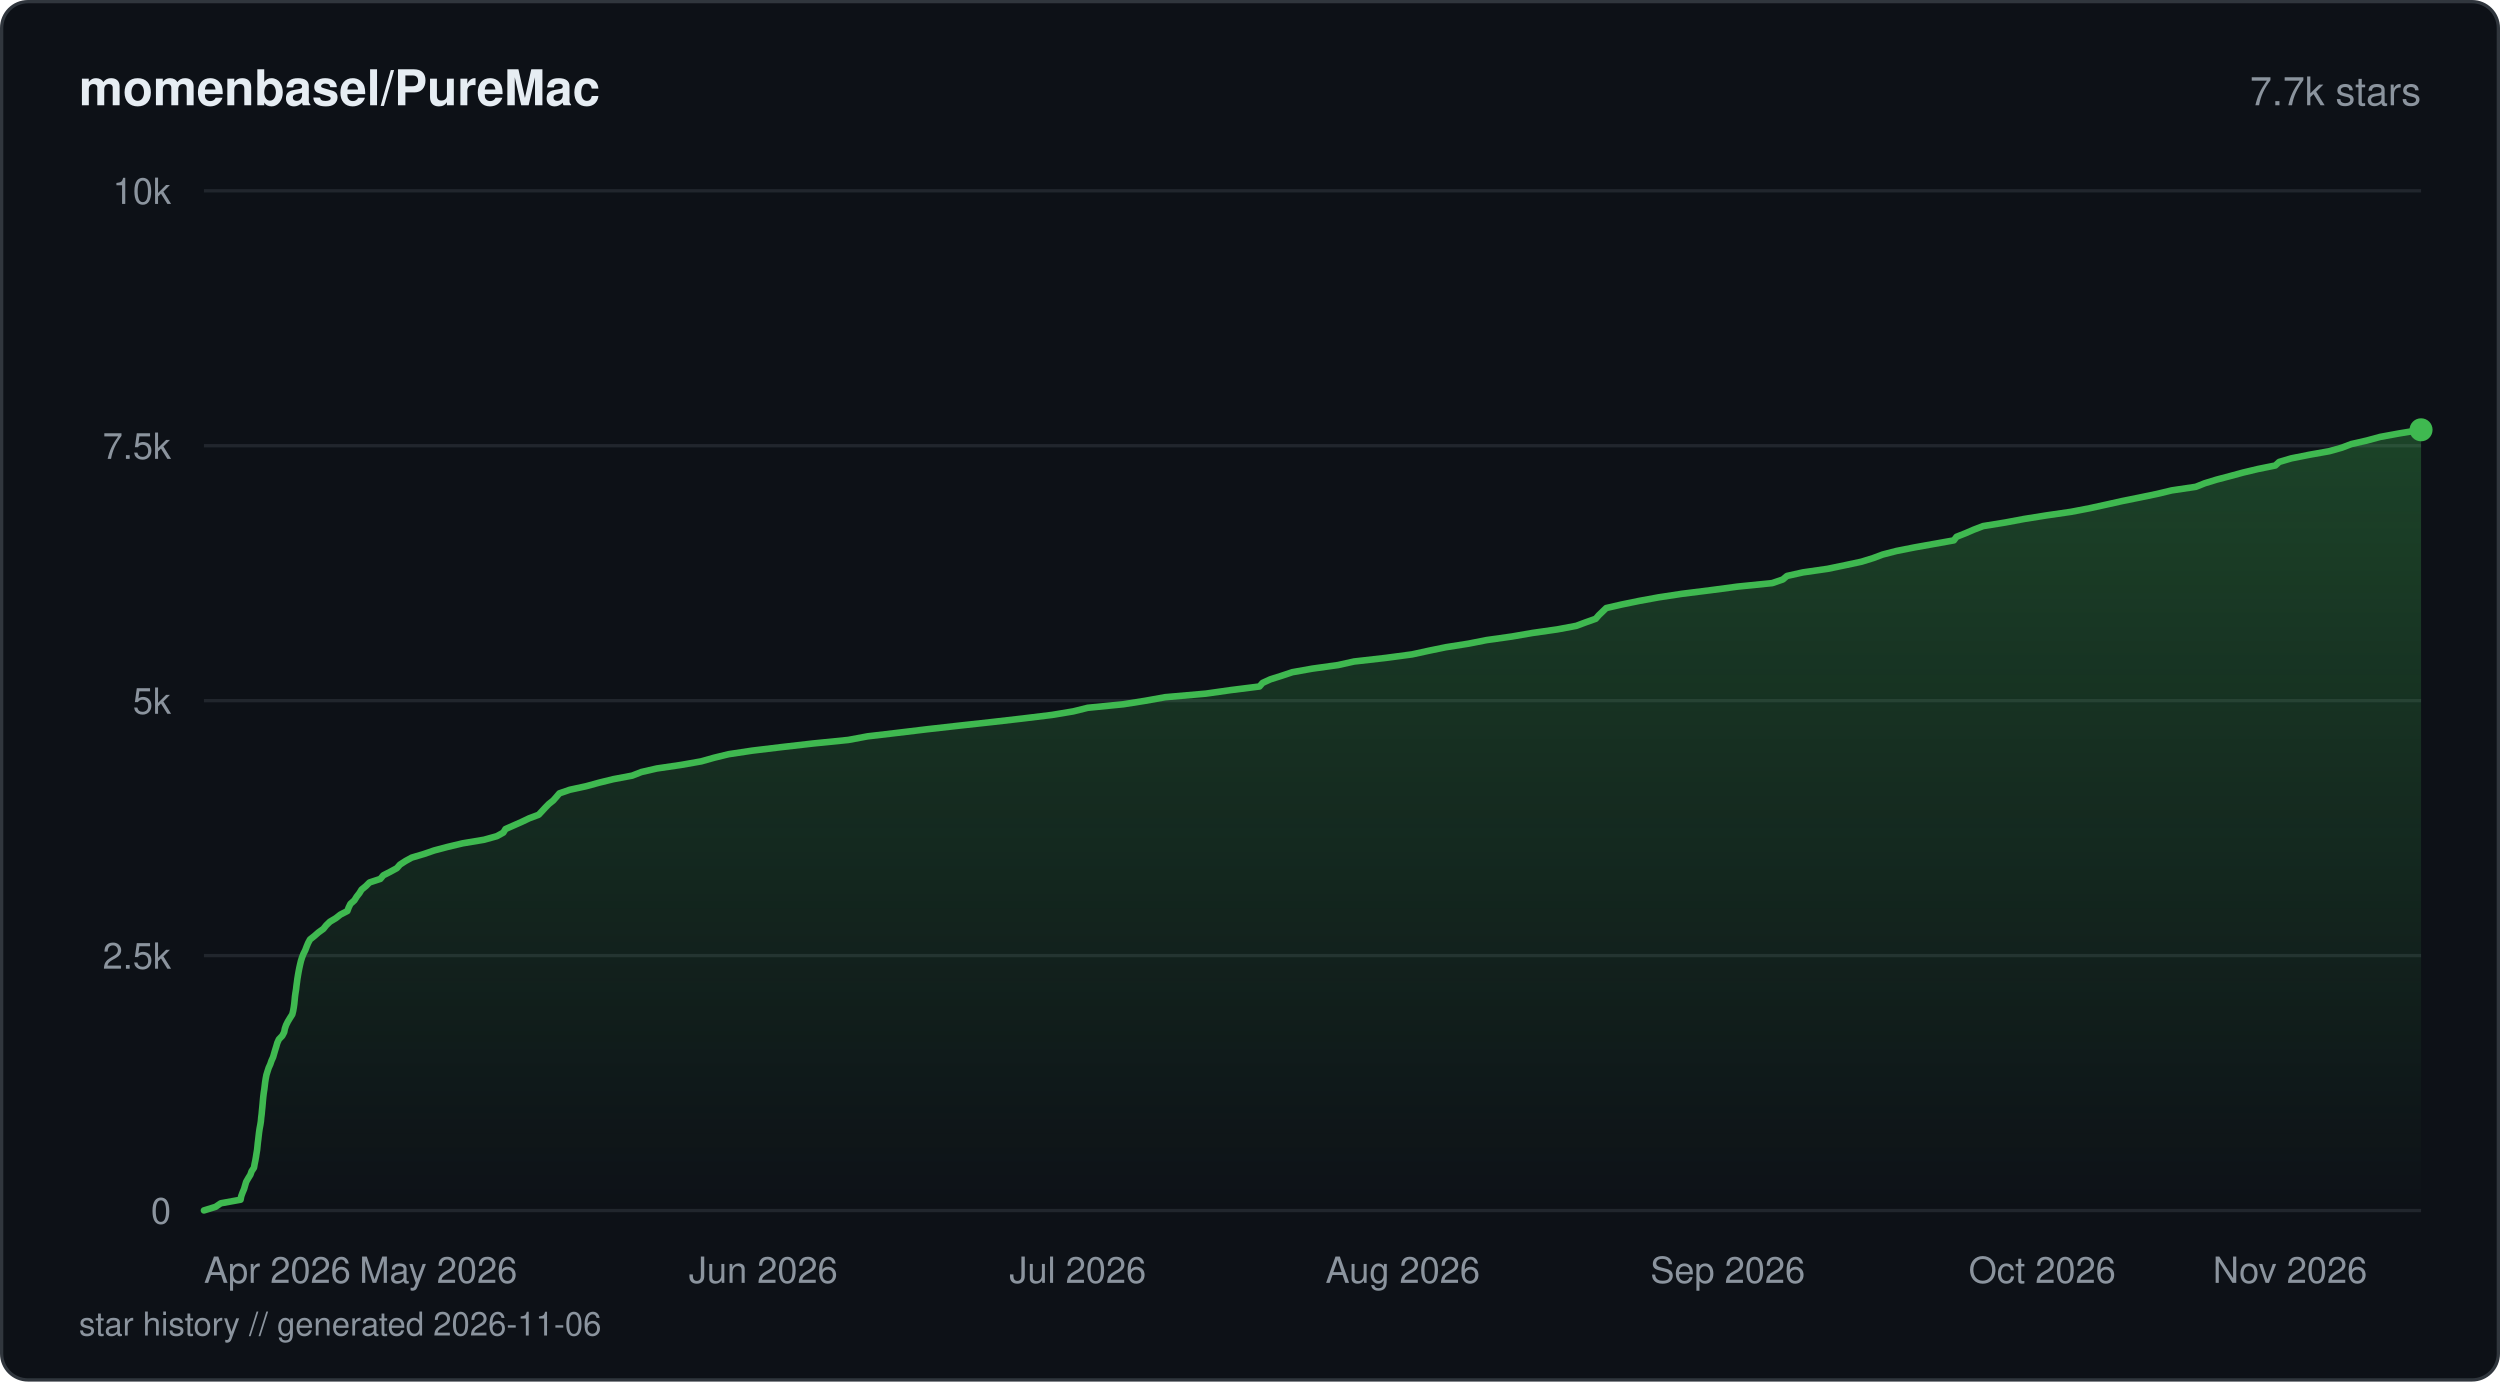
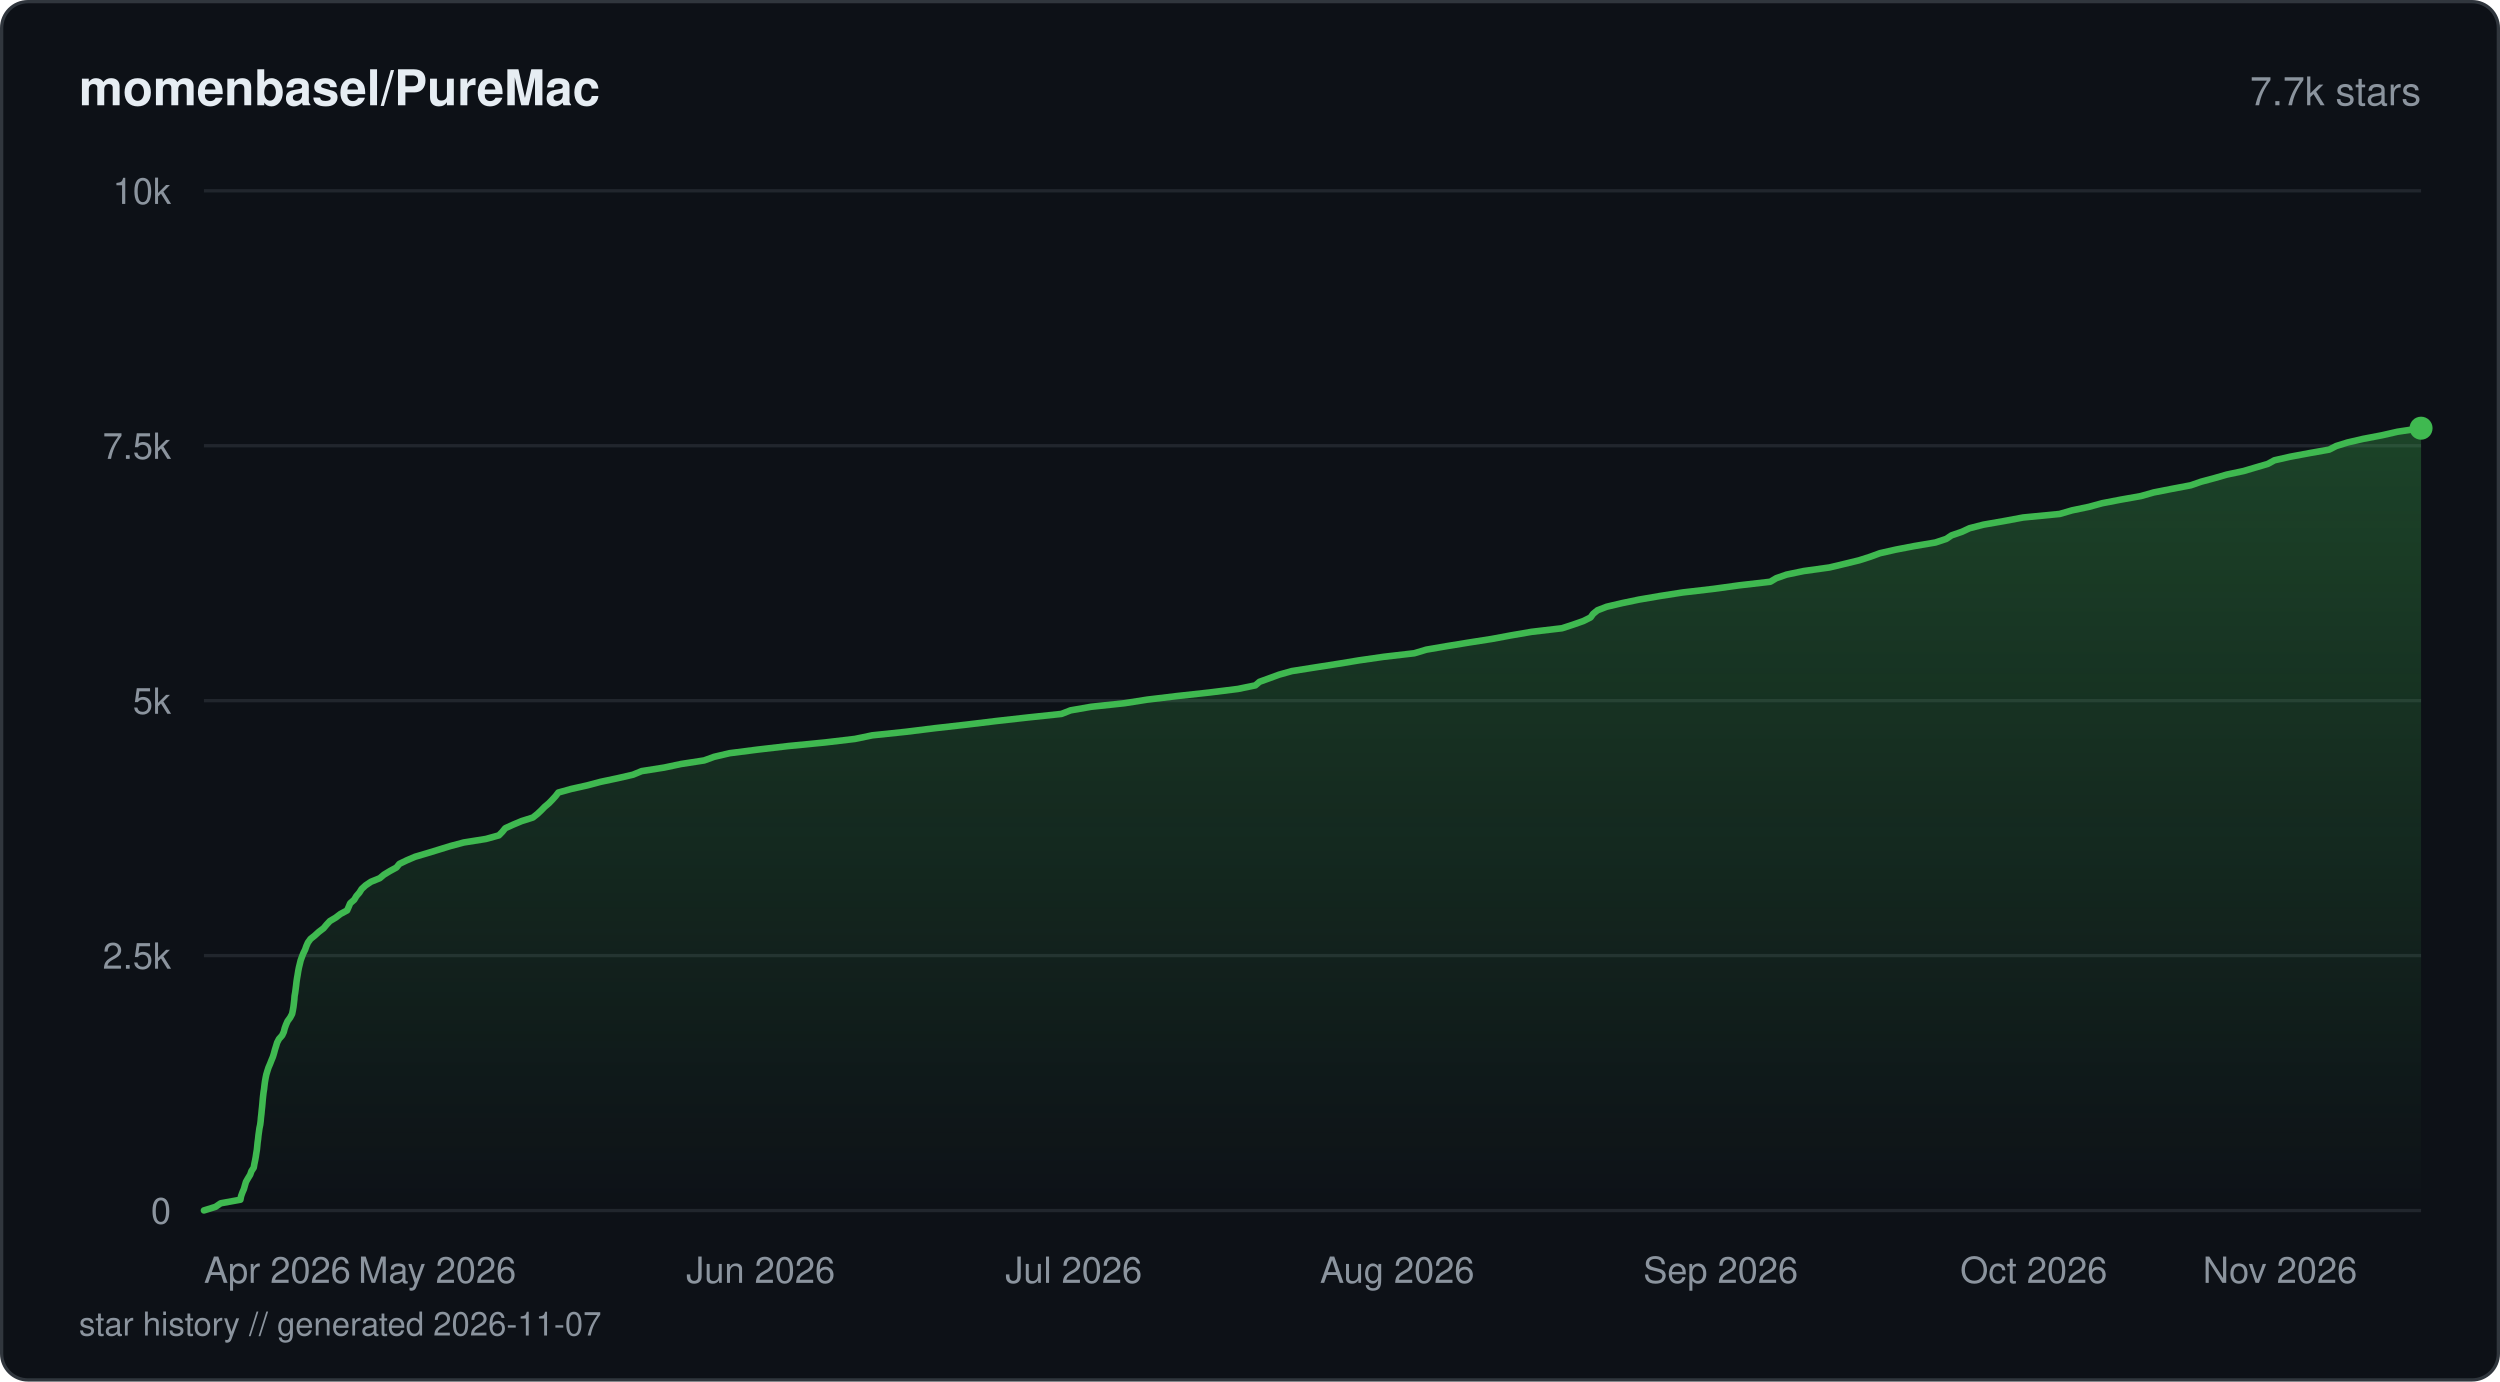
<svg xmlns="http://www.w3.org/2000/svg" viewBox="0 0 760 420" width="760" height="420" fill="none">
  <defs>
    <linearGradient id="fill-starhistorydarksvg" x1="0" y1="0" x2="0" y2="1">
      <stop offset="0%" stop-color="#3fb950" stop-opacity="0.3" />
      <stop offset="100%" stop-color="#3fb950" stop-opacity="0" />
    </linearGradient>
  </defs>
  <rect x="0.5" y="0.5" width="759" height="419" rx="8" fill="#0d1117" stroke="#30363d" stroke-width="1" />
  <text x="24" y="32" fill="#e6edf3" font-family="-apple-system, BlinkMacSystemFont, 'Segoe UI', Helvetica, Arial, sans-serif" font-size="15" font-weight="600">momenbasel/PureMac</text>
  <text x="736" y="32" fill="#8b949e" font-family="-apple-system, BlinkMacSystemFont, 'Segoe UI', Helvetica, Arial, sans-serif" font-size="12" text-anchor="end">7.7k stars</text>
  <line x1="62" y1="368" x2="736" y2="368" stroke="#21262d" stroke-width="1" />
  <text x="52" y="372" fill="#8b949e" font-family="-apple-system, BlinkMacSystemFont, 'Segoe UI', Helvetica, Arial, sans-serif" font-size="11" text-anchor="end">0</text>
  <line x1="62" y1="290.5" x2="736" y2="290.5" stroke="#21262d" stroke-width="1" />
  <text x="52" y="294.5" fill="#8b949e" font-family="-apple-system, BlinkMacSystemFont, 'Segoe UI', Helvetica, Arial, sans-serif" font-size="11" text-anchor="end">2.5k</text>
  <line x1="62" y1="213" x2="736" y2="213" stroke="#21262d" stroke-width="1" />
  <text x="52" y="217" fill="#8b949e" font-family="-apple-system, BlinkMacSystemFont, 'Segoe UI', Helvetica, Arial, sans-serif" font-size="11" text-anchor="end">5k</text>
  <line x1="62" y1="135.5" x2="736" y2="135.5" stroke="#21262d" stroke-width="1" />
  <text x="52" y="139.5" fill="#8b949e" font-family="-apple-system, BlinkMacSystemFont, 'Segoe UI', Helvetica, Arial, sans-serif" font-size="11" text-anchor="end">7.5k</text>
  <line x1="62" y1="58" x2="736" y2="58" stroke="#21262d" stroke-width="1" />
  <text x="52" y="62" fill="#8b949e" font-family="-apple-system, BlinkMacSystemFont, 'Segoe UI', Helvetica, Arial, sans-serif" font-size="11" text-anchor="end">10k</text>
-   <path d="M62 367.97 L65.53 366.88 L67.12 365.8 L73.13 364.71 L73.34 363.63 L73.74 362.54 L74.2 361.46 L74.51 360.37 L74.83 359.29 L75.45 358.2 L76.12 357.12 L76.48 356.07 L77.21 354.98 L77.39 353.9 L77.62 352.81 L77.81 351.73 L77.98 350.64 L78.16 349.56 L78.27 348.47 L78.38 347.39 L78.52 346.3 L78.64 345.22 L78.77 344.13 L78.93 343.05 L79.14 341.96 L79.31 340.88 L79.4 339.79 L79.54 338.71 L79.64 337.62 L79.75 336.54 L79.85 335.45 L79.94 334.37 L80.05 333.28 L80.18 332.23 L80.35 331.14 L80.48 330.06 L80.61 328.97 L80.78 327.89 L80.99 326.8 L81.32 325.72 L81.67 324.63 L82.16 323.55 L82.53 322.46 L83.02 321.38 L83.33 320.29 L83.65 319.21 L83.99 318.12 L84.3 317.04 L84.79 315.95 L85.82 314.87 L86.39 313.78 L86.6 312.7 L86.98 311.61 L87.52 310.53 L88.18 309.44 L88.85 308.39 L89.12 307.3 L89.31 306.22 L89.46 305.13 L89.57 304.05 L89.67 302.96 L89.82 301.88 L90 300.79 L90.12 299.71 L90.27 298.62 L90.41 297.54 L90.59 296.45 L90.78 295.37 L90.99 294.28 L91.23 293.2 L91.49 292.11 L91.83 291.03 L92.26 289.94 L92.8 288.86 L93.21 287.77 L93.66 286.69 L94.24 285.6 L95.56 284.55 L96.81 283.46 L98.3 282.38 L99.17 281.29 L100.29 280.21 L102.11 279.12 L103.48 278.04 L105.6 276.95 L106 275.87 L106.53 274.78 L107.74 273.7 L108.41 272.61 L109.25 271.53 L109.92 270.44 L111.24 269.36 L112.33 268.27 L115.62 267.19 L116.53 266.1 L118.64 265.02 L120.64 263.93 L121.58 262.85 L123.26 261.76 L125.17 260.71 L128.85 259.62 L131.98 258.54 L136.1 257.45 L140.65 256.37 L147.16 255.28 L151.04 254.2 L153.01 253.11 L153.67 252.03 L156.14 250.94 L158.58 249.86 L160.86 248.77 L163.75 247.69 L164.77 246.6 L165.76 245.52 L166.83 244.43 L168.18 243.35 L169.14 242.26 L170.06 241.18 L173.22 240.09 L178.2 239.01 L182.17 237.92 L186.45 236.87 L192.19 235.79 L194.96 234.7 L199.67 233.62 L207.08 232.53 L213.19 231.45 L217.06 230.36 L221.48 229.28 L228.7 228.19 L237.67 227.11 L247.17 226.02 L257.9 224.94 L263.74 223.85 L272.92 222.77 L281.94 221.68 L291.57 220.6 L301.47 219.51 L310.87 218.43 L319.79 217.34 L326.27 216.26 L330.67 215.17 L341.52 214.09 L348.2 213.03 L354.18 211.95 L366.61 210.86 L374.2 209.78 L382.89 208.69 L383.81 207.61 L386.18 206.52 L389.6 205.44 L392.87 204.35 L398.93 203.27 L406.75 202.18 L411.63 201.1 L421.22 200.01 L429.29 198.93 L434.28 197.84 L439.51 196.76 L446.42 195.67 L451.91 194.59 L459.63 193.5 L465.85 192.42 L473.47 191.33 L479.21 190.25 L482.05 189.19 L485.1 188.11 L486.04 187.02 L487.17 185.94 L488.29 184.85 L492.99 183.77 L498.29 182.68 L504.19 181.6 L511.36 180.51 L519.96 179.43 L528.13 178.34 L538.75 177.26 L541.96 176.17 L543.24 175.09 L548.12 174 L555.61 172.92 L560.88 171.83 L565.92 170.75 L569.44 169.66 L572.33 168.58 L576.55 167.49 L582.01 166.41 L587.95 165.35 L593.97 164.27 L594.79 163.18 L597.52 162.1 L600.05 161.01 L602.87 159.93 L609.6 158.84 L615.36 157.76 L622.2 156.67 L629.61 155.59 L635.29 154.5 L640.22 153.42 L645.1 152.33 L650.45 151.25 L655.7 150.16 L660.21 149.08 L667.53 147.99 L670.25 146.91 L673.81 145.82 L677.91 144.74 L681.92 143.65 L686.45 142.57 L691.7 141.51 L692.87 140.43 L696.56 139.34 L701.98 138.26 L708.09 137.17 L711.93 136.09 L714.79 135 L719.52 133.92 L723.52 132.83 L729.4 131.75 L736 130.66 L736 368 L62 368 Z" fill="url(#fill-starhistorydarksvg)" />
-   <path d="M62 367.97 L65.53 366.88 L67.12 365.8 L73.13 364.71 L73.34 363.63 L73.74 362.54 L74.2 361.46 L74.51 360.37 L74.83 359.29 L75.45 358.2 L76.12 357.12 L76.48 356.07 L77.21 354.98 L77.39 353.9 L77.62 352.81 L77.81 351.73 L77.98 350.64 L78.16 349.56 L78.27 348.47 L78.38 347.39 L78.52 346.3 L78.64 345.22 L78.77 344.13 L78.93 343.05 L79.14 341.96 L79.31 340.88 L79.4 339.79 L79.54 338.71 L79.64 337.62 L79.75 336.54 L79.85 335.45 L79.94 334.37 L80.05 333.28 L80.18 332.23 L80.35 331.14 L80.48 330.06 L80.61 328.97 L80.78 327.89 L80.99 326.8 L81.32 325.72 L81.67 324.63 L82.16 323.55 L82.53 322.46 L83.02 321.38 L83.33 320.29 L83.65 319.21 L83.99 318.12 L84.3 317.04 L84.79 315.95 L85.82 314.87 L86.39 313.78 L86.6 312.7 L86.98 311.61 L87.52 310.53 L88.18 309.44 L88.85 308.39 L89.12 307.3 L89.31 306.22 L89.46 305.13 L89.57 304.05 L89.67 302.96 L89.82 301.88 L90 300.79 L90.12 299.71 L90.27 298.62 L90.41 297.54 L90.59 296.45 L90.78 295.37 L90.99 294.28 L91.23 293.2 L91.49 292.11 L91.83 291.03 L92.26 289.94 L92.8 288.86 L93.21 287.77 L93.66 286.69 L94.24 285.6 L95.56 284.55 L96.81 283.46 L98.3 282.38 L99.17 281.29 L100.29 280.21 L102.11 279.12 L103.48 278.04 L105.6 276.95 L106 275.87 L106.53 274.78 L107.74 273.7 L108.41 272.61 L109.25 271.53 L109.92 270.44 L111.24 269.36 L112.33 268.27 L115.62 267.19 L116.53 266.1 L118.64 265.02 L120.64 263.93 L121.58 262.85 L123.26 261.76 L125.17 260.71 L128.85 259.62 L131.98 258.54 L136.1 257.45 L140.65 256.37 L147.16 255.28 L151.04 254.2 L153.01 253.11 L153.67 252.03 L156.14 250.94 L158.58 249.86 L160.86 248.77 L163.75 247.69 L164.77 246.6 L165.76 245.52 L166.83 244.43 L168.18 243.35 L169.14 242.26 L170.06 241.18 L173.22 240.09 L178.2 239.01 L182.17 237.92 L186.45 236.87 L192.19 235.79 L194.96 234.7 L199.67 233.62 L207.08 232.53 L213.19 231.45 L217.06 230.36 L221.48 229.28 L228.7 228.19 L237.67 227.11 L247.17 226.02 L257.9 224.94 L263.74 223.85 L272.92 222.77 L281.94 221.68 L291.57 220.6 L301.47 219.51 L310.87 218.43 L319.79 217.34 L326.27 216.26 L330.67 215.17 L341.52 214.09 L348.2 213.03 L354.18 211.95 L366.61 210.86 L374.2 209.78 L382.89 208.69 L383.81 207.61 L386.18 206.52 L389.6 205.44 L392.87 204.35 L398.93 203.27 L406.75 202.18 L411.63 201.1 L421.22 200.01 L429.29 198.93 L434.28 197.84 L439.51 196.76 L446.42 195.67 L451.91 194.59 L459.63 193.5 L465.85 192.42 L473.47 191.33 L479.21 190.25 L482.05 189.19 L485.1 188.11 L486.04 187.02 L487.17 185.94 L488.29 184.85 L492.99 183.77 L498.29 182.68 L504.19 181.6 L511.36 180.51 L519.96 179.43 L528.13 178.34 L538.75 177.26 L541.96 176.17 L543.24 175.09 L548.12 174 L555.61 172.92 L560.88 171.83 L565.92 170.75 L569.44 169.66 L572.33 168.58 L576.55 167.49 L582.01 166.41 L587.95 165.35 L593.97 164.27 L594.79 163.18 L597.52 162.1 L600.05 161.01 L602.87 159.93 L609.6 158.84 L615.36 157.76 L622.2 156.67 L629.61 155.59 L635.29 154.5 L640.22 153.42 L645.1 152.33 L650.45 151.25 L655.7 150.16 L660.21 149.08 L667.53 147.99 L670.25 146.91 L673.81 145.82 L677.91 144.74 L681.92 143.65 L686.45 142.57 L691.7 141.51 L692.87 140.43 L696.56 139.34 L701.98 138.26 L708.09 137.17 L711.93 136.09 L714.79 135 L719.52 133.92 L723.52 132.83 L729.4 131.75 L736 130.66" stroke="#3fb950" stroke-width="2" stroke-linejoin="round" stroke-linecap="round" fill="none" />
-   <circle cx="736" cy="130.66" r="3.5" fill="#3fb950" />
+   <path d="M62 367.97 L65.51 366.88 L67.09 365.8 L73.08 364.71 L73.29 363.63 L73.68 362.54 L74.15 361.46 L74.45 360.37 L74.77 359.29 L75.39 358.2 L76.05 357.12 L76.43 356.03 L77.14 354.95 L77.32 353.86 L77.55 352.78 L77.75 351.69 L77.91 350.61 L78.09 349.52 L78.2 348.44 L78.31 347.32 L78.46 346.24 L78.57 345.15 L78.72 344.07 L78.87 342.98 L79.1 341.9 L79.24 340.81 L79.33 339.73 L79.46 338.64 L79.56 337.56 L79.68 336.47 L79.78 335.39 L79.87 334.3 L79.98 333.22 L80.11 332.13 L80.28 331.05 L80.4 329.96 L80.54 328.88 L80.73 327.79 L80.95 326.71 L81.27 325.62 L81.62 324.54 L82.09 323.45 L82.51 322.37 L82.96 321.28 L83.29 320.2 L83.58 319.11 L83.92 318.03 L84.25 316.94 L84.81 315.86 L85.77 314.77 L86.28 313.69 L86.55 312.6 L86.94 311.52 L87.42 310.43 L88.21 309.35 L88.8 308.23 L89.02 307.15 L89.21 306.06 L89.34 304.98 L89.47 303.89 L89.55 302.81 L89.74 301.72 L89.88 300.64 L90.02 299.55 L90.14 298.47 L90.3 297.38 L90.49 296.3 L90.66 295.21 L90.87 294.13 L91.14 293.04 L91.4 291.96 L91.79 290.87 L92.22 289.79 L92.75 288.7 L93.13 287.62 L93.61 286.53 L94.39 285.45 L95.74 284.36 L96.93 283.28 L98.36 282.19 L99.26 281.11 L100.27 280.02 L102.07 278.94 L103.5 277.85 L105.52 276.77 L106 275.68 L106.45 274.6 L107.69 273.51 L108.32 272.43 L109.26 271.34 L109.94 270.26 L111.12 269.17 L112.77 268.06 L115.45 266.97 L116.74 265.89 L118.54 264.8 L120.52 263.72 L121.4 262.63 L123.63 261.55 L126.17 260.46 L129.83 259.38 L133.39 258.29 L136.88 257.21 L140.96 256.12 L147.72 255.04 L151.66 253.95 L152.72 252.87 L153.6 251.78 L155.98 250.7 L158.57 249.61 L161.99 248.53 L163.37 247.44 L164.52 246.36 L165.58 245.27 L166.86 244.19 L167.92 243.1 L168.9 242.02 L169.74 240.93 L173.62 239.85 L178.51 238.76 L182.56 237.68 L187.71 236.59 L192.42 235.51 L195.07 234.42 L201.92 233.34 L207.07 232.25 L214.07 231.17 L217.07 230.08 L221.81 228.97 L230.33 227.88 L239.64 226.8 L250.76 225.71 L259.92 224.63 L265.17 223.54 L275.44 222.46 L284.21 221.37 L293.8 220.29 L302.78 219.2 L312.41 218.12 L322.68 217.03 L325.45 215.95 L331.7 214.86 L341.82 213.78 L348.76 212.69 L357.74 211.61 L367.67 210.52 L376.33 209.44 L381.63 208.35 L382.89 207.27 L385.9 206.18 L388.84 205.1 L392.72 204.01 L399.56 202.93 L406.53 201.84 L413.07 200.76 L420.63 199.67 L429.94 198.59 L433.58 197.5 L439.87 196.42 L446.54 195.33 L453.45 194.25 L459.31 193.16 L465.56 192.08 L474.84 190.99 L478.17 189.91 L481.36 188.79 L483.53 187.7 L484.3 186.62 L485.63 185.53 L488.43 184.45 L493.06 183.36 L498.24 182.28 L504.6 181.19 L511.51 180.11 L520.88 179.02 L528.73 177.94 L538.18 176.85 L539.99 175.77 L543.12 174.68 L548.3 173.6 L556.15 172.51 L560.68 171.43 L565.16 170.34 L568.54 169.26 L571.51 168.17 L576.3 167.09 L581.98 166 L588.36 164.92 L591.66 163.83 L593.27 162.75 L596.44 161.66 L598.75 160.58 L603 159.49 L609.18 158.41 L615.03 157.32 L626.14 156.24 L629.9 155.15 L635.07 154.07 L639.07 152.98 L644.67 151.9 L650.81 150.81 L654.73 149.7 L660.28 148.61 L665.99 147.53 L669.13 146.44 L673.17 145.36 L676.97 144.27 L682.07 143.19 L685.75 142.1 L689.43 141.02 L691.42 139.93 L696.18 138.85 L702.01 137.76 L708.07 136.68 L710.21 135.59 L713.67 134.51 L718.37 133.42 L724.05 132.34 L728.84 131.25 L736 130.17 L736 368 L62 368 Z" fill="url(#fill-starhistorydarksvg)" />
+   <path d="M62 367.97 L65.51 366.88 L67.09 365.8 L73.08 364.71 L73.29 363.63 L73.68 362.54 L74.15 361.46 L74.45 360.37 L74.77 359.29 L75.39 358.2 L76.05 357.12 L76.43 356.03 L77.14 354.95 L77.32 353.86 L77.55 352.78 L77.75 351.69 L77.91 350.61 L78.09 349.52 L78.2 348.44 L78.31 347.32 L78.46 346.24 L78.57 345.15 L78.72 344.07 L78.87 342.98 L79.1 341.9 L79.24 340.81 L79.33 339.73 L79.46 338.64 L79.56 337.56 L79.68 336.47 L79.78 335.39 L79.87 334.3 L79.98 333.22 L80.11 332.13 L80.28 331.05 L80.4 329.96 L80.54 328.88 L80.73 327.79 L80.95 326.71 L81.27 325.62 L81.62 324.54 L82.09 323.45 L82.51 322.37 L82.96 321.28 L83.29 320.2 L83.58 319.11 L83.92 318.03 L84.25 316.94 L84.81 315.86 L85.77 314.77 L86.28 313.69 L86.55 312.6 L86.94 311.52 L87.42 310.43 L88.21 309.35 L88.8 308.23 L89.02 307.15 L89.21 306.06 L89.34 304.98 L89.47 303.89 L89.55 302.81 L89.74 301.72 L89.88 300.64 L90.02 299.55 L90.14 298.47 L90.3 297.38 L90.49 296.3 L90.66 295.21 L90.87 294.13 L91.14 293.04 L91.4 291.96 L91.79 290.87 L92.22 289.79 L92.75 288.7 L93.13 287.62 L93.61 286.53 L94.39 285.45 L95.74 284.36 L96.93 283.28 L98.36 282.19 L99.26 281.11 L100.27 280.02 L102.07 278.94 L103.5 277.85 L105.52 276.77 L106 275.68 L106.45 274.6 L107.69 273.51 L108.32 272.43 L109.26 271.34 L109.94 270.26 L111.12 269.17 L112.77 268.06 L115.45 266.97 L116.74 265.89 L118.54 264.8 L120.52 263.72 L121.4 262.63 L123.63 261.55 L126.17 260.46 L129.83 259.38 L133.39 258.29 L136.88 257.21 L140.96 256.12 L147.72 255.04 L151.66 253.95 L152.72 252.87 L153.6 251.78 L155.98 250.7 L158.57 249.61 L161.99 248.53 L163.37 247.44 L164.52 246.36 L165.58 245.27 L166.86 244.19 L167.92 243.1 L168.9 242.02 L169.74 240.93 L173.62 239.85 L178.51 238.76 L182.56 237.68 L187.71 236.59 L192.42 235.51 L195.07 234.42 L201.92 233.34 L207.07 232.25 L214.07 231.17 L217.07 230.08 L221.81 228.97 L230.33 227.88 L239.64 226.8 L250.76 225.71 L259.92 224.63 L265.17 223.54 L275.44 222.46 L284.21 221.37 L293.8 220.29 L302.78 219.2 L312.41 218.12 L322.68 217.03 L325.45 215.95 L331.7 214.86 L341.82 213.78 L348.76 212.69 L357.74 211.61 L367.67 210.52 L376.33 209.44 L381.63 208.35 L382.89 207.27 L385.9 206.18 L388.84 205.1 L392.72 204.01 L399.56 202.93 L406.53 201.84 L413.07 200.76 L420.63 199.67 L429.94 198.59 L433.58 197.5 L439.87 196.42 L446.54 195.33 L453.45 194.25 L459.31 193.16 L465.56 192.08 L474.84 190.99 L478.17 189.91 L481.36 188.79 L483.53 187.7 L484.3 186.62 L485.63 185.53 L488.43 184.45 L493.06 183.36 L498.24 182.28 L504.6 181.19 L511.51 180.11 L520.88 179.02 L528.73 177.94 L538.18 176.85 L539.99 175.77 L543.12 174.68 L548.3 173.6 L556.15 172.51 L560.68 171.43 L565.16 170.34 L568.54 169.26 L571.51 168.17 L576.3 167.09 L581.98 166 L588.36 164.92 L591.66 163.83 L593.27 162.75 L596.44 161.66 L598.75 160.58 L603 159.49 L609.18 158.41 L615.03 157.32 L626.14 156.24 L629.9 155.15 L635.07 154.07 L639.07 152.98 L644.67 151.9 L650.81 150.81 L654.73 149.7 L660.28 148.61 L665.99 147.53 L669.13 146.44 L673.17 145.36 L676.97 144.27 L682.07 143.19 L685.75 142.1 L689.43 141.02 L691.42 139.93 L696.18 138.85 L702.01 137.76 L708.07 136.68 L710.21 135.59 L713.67 134.51 L718.37 133.42 L724.05 132.34 L728.84 131.25 L736 130.17" stroke="#3fb950" stroke-width="2" stroke-linejoin="round" stroke-linecap="round" fill="none" />
+   <circle cx="736" cy="130.17" r="3.5" fill="#3fb950" />
  <text x="62" y="390" fill="#8b949e" font-family="-apple-system, BlinkMacSystemFont, 'Segoe UI', Helvetica, Arial, sans-serif" font-size="11" text-anchor="start">Apr 2026</text>
-   <text x="133.24" y="390" fill="#8b949e" font-family="-apple-system, BlinkMacSystemFont, 'Segoe UI', Helvetica, Arial, sans-serif" font-size="11" text-anchor="middle">May 2026</text>
-   <text x="232.03" y="390" fill="#8b949e" font-family="-apple-system, BlinkMacSystemFont, 'Segoe UI', Helvetica, Arial, sans-serif" font-size="11" text-anchor="middle">Jun 2026</text>
-   <text x="327.64" y="390" fill="#8b949e" font-family="-apple-system, BlinkMacSystemFont, 'Segoe UI', Helvetica, Arial, sans-serif" font-size="11" text-anchor="middle">Jul 2026</text>
-   <text x="426.43" y="390" fill="#8b949e" font-family="-apple-system, BlinkMacSystemFont, 'Segoe UI', Helvetica, Arial, sans-serif" font-size="11" text-anchor="middle">Aug 2026</text>
-   <text x="525.23" y="390" fill="#8b949e" font-family="-apple-system, BlinkMacSystemFont, 'Segoe UI', Helvetica, Arial, sans-serif" font-size="11" text-anchor="middle">Sep 2026</text>
-   <text x="620.83" y="390" fill="#8b949e" font-family="-apple-system, BlinkMacSystemFont, 'Segoe UI', Helvetica, Arial, sans-serif" font-size="11" text-anchor="middle">Oct 2026</text>
-   <text x="719.63" y="390" fill="#8b949e" font-family="-apple-system, BlinkMacSystemFont, 'Segoe UI', Helvetica, Arial, sans-serif" font-size="11" text-anchor="end">Nov 2026</text>
-   <text x="24" y="406" fill="#8b949e" font-family="-apple-system, BlinkMacSystemFont, 'Segoe UI', Helvetica, Arial, sans-serif" font-size="10">star history // generated 2026-11-06</text>
+   <text x="132.91" y="390" fill="#8b949e" font-family="-apple-system, BlinkMacSystemFont, 'Segoe UI', Helvetica, Arial, sans-serif" font-size="11" text-anchor="middle">May 2026</text>
+   <text x="231.24" y="390" fill="#8b949e" font-family="-apple-system, BlinkMacSystemFont, 'Segoe UI', Helvetica, Arial, sans-serif" font-size="11" text-anchor="middle">Jun 2026</text>
+   <text x="326.41" y="390" fill="#8b949e" font-family="-apple-system, BlinkMacSystemFont, 'Segoe UI', Helvetica, Arial, sans-serif" font-size="11" text-anchor="middle">Jul 2026</text>
+   <text x="424.74" y="390" fill="#8b949e" font-family="-apple-system, BlinkMacSystemFont, 'Segoe UI', Helvetica, Arial, sans-serif" font-size="11" text-anchor="middle">Aug 2026</text>
+   <text x="523.08" y="390" fill="#8b949e" font-family="-apple-system, BlinkMacSystemFont, 'Segoe UI', Helvetica, Arial, sans-serif" font-size="11" text-anchor="middle">Sep 2026</text>
+   <text x="618.25" y="390" fill="#8b949e" font-family="-apple-system, BlinkMacSystemFont, 'Segoe UI', Helvetica, Arial, sans-serif" font-size="11" text-anchor="middle">Oct 2026</text>
+   <text x="716.58" y="390" fill="#8b949e" font-family="-apple-system, BlinkMacSystemFont, 'Segoe UI', Helvetica, Arial, sans-serif" font-size="11" text-anchor="end">Nov 2026</text>
+   <text x="24" y="406" fill="#8b949e" font-family="-apple-system, BlinkMacSystemFont, 'Segoe UI', Helvetica, Arial, sans-serif" font-size="10">star history // generated 2026-11-07</text>
</svg>
